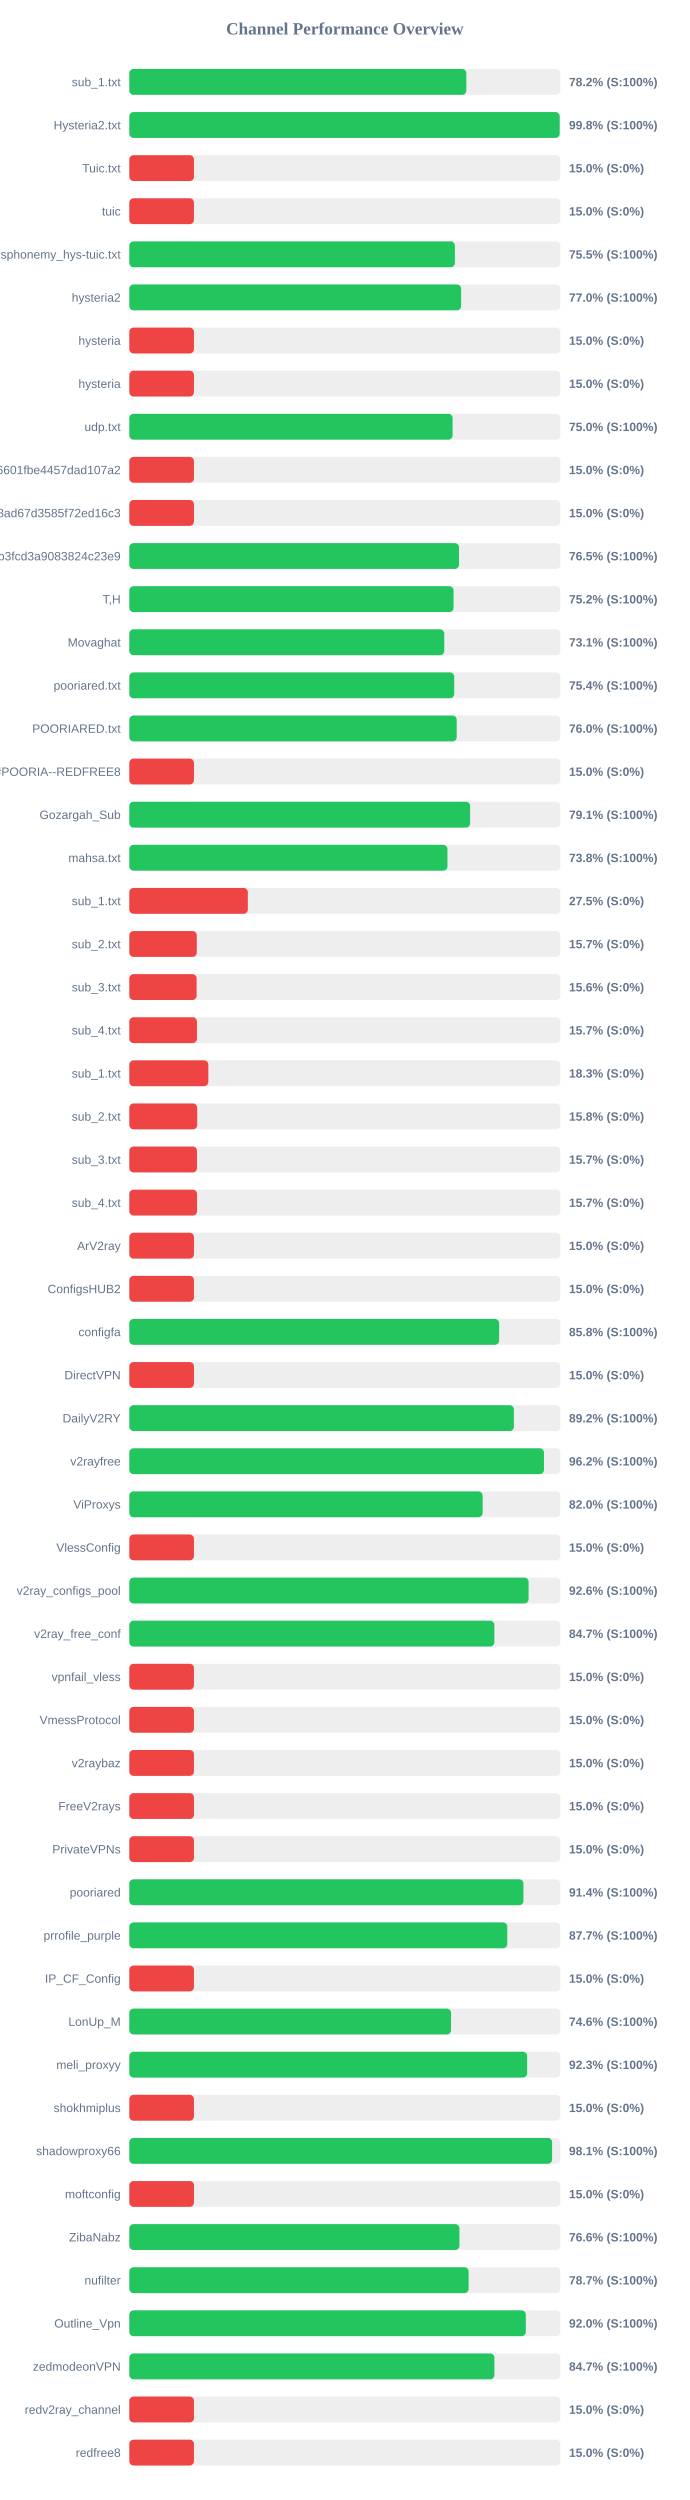
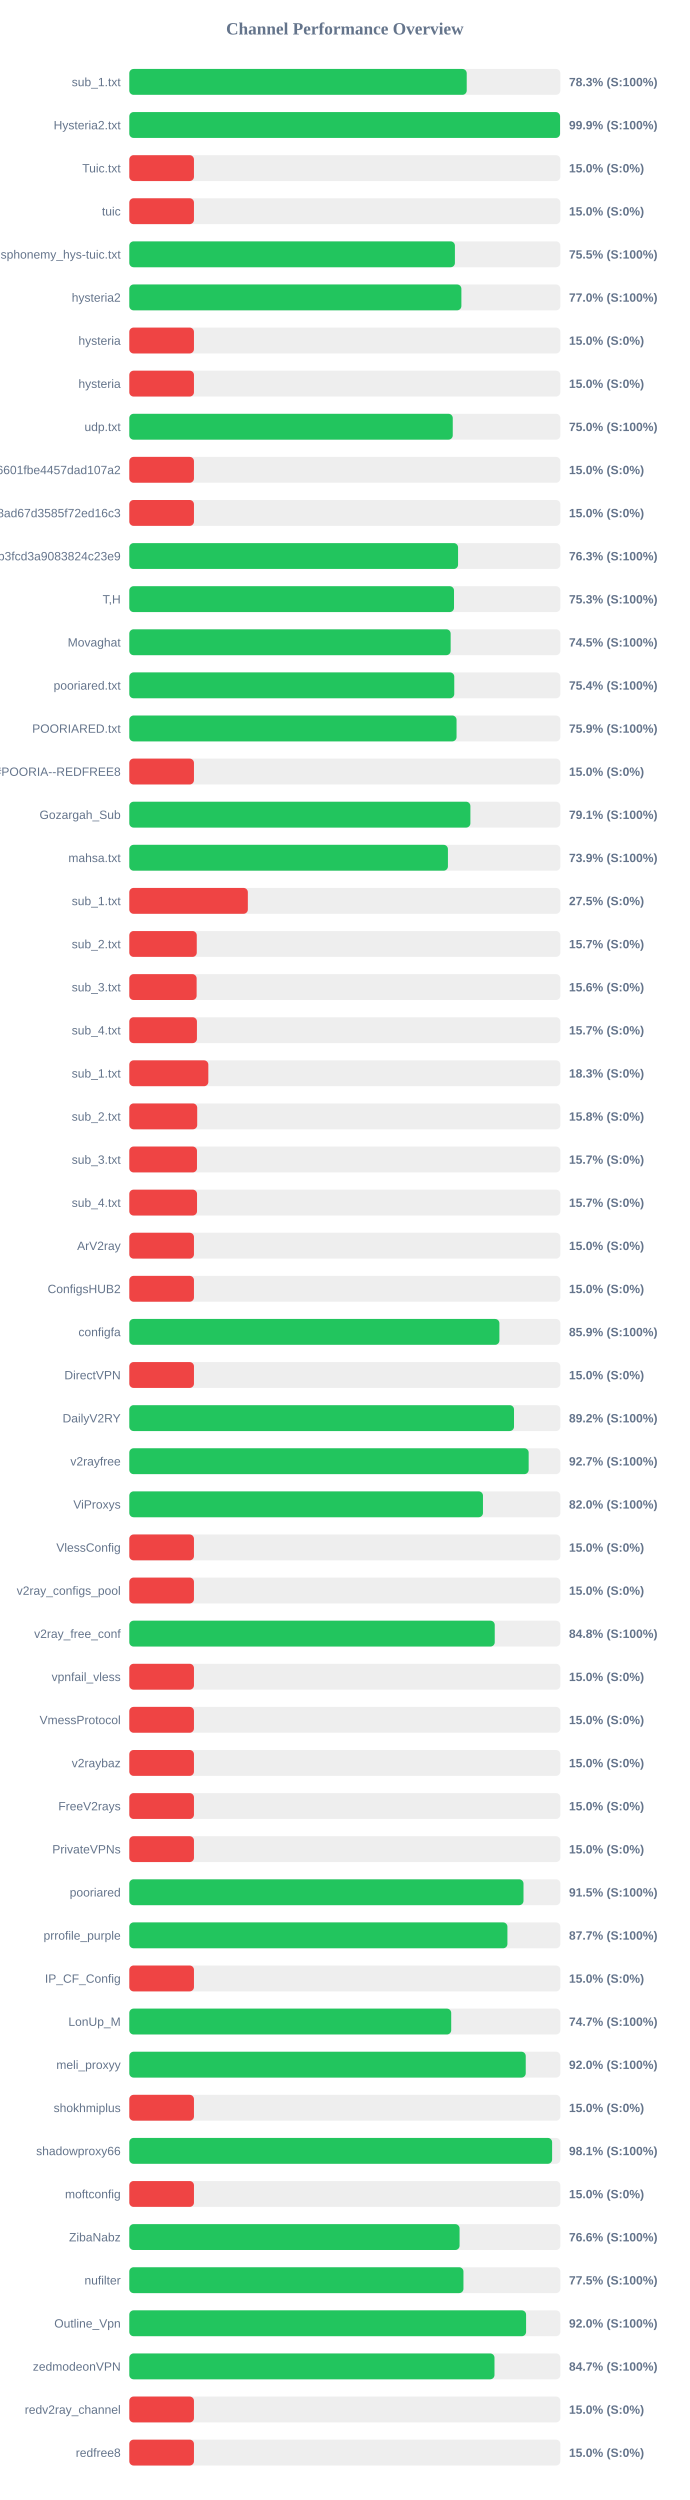
<svg xmlns="http://www.w3.org/2000/svg" width="800" height="2900" version="1.1">
  <style>
        .row { font: 14px Arial; fill: #64748b; }
        .score { font: bold 14px Arial; fill: #64748b; }
    </style>
  <text x="400" y="40" text-anchor="middle" font-size="20px" font-weight="bold" fill="#64748b">Channel Performance Overview</text>
  <rect x="150" y="80" width="500" height="30" fill="#eee" rx="5" />
-   <rect x="150" y="80" width="390.95" height="30" fill="#22c55e" rx="5" />
+   <rect x="150" y="80" width="391.4" height="30" fill="#22c55e" rx="5" />
  <text x="140" y="100" text-anchor="end" class="row">sub_1.txt</text>
-   <text x="660" y="100" text-anchor="start" class="score">78.2% (S:100%)</text>
+   <text x="660" y="100" text-anchor="start" class="score">78.3% (S:100%)</text>
  <rect x="150" y="130" width="500" height="30" fill="#eee" rx="5" />
-   <rect x="150" y="130" width="499.25" height="30" fill="#22c55e" rx="5" />
+   <rect x="150" y="130" width="499.65" height="30" fill="#22c55e" rx="5" />
  <text x="140" y="150" text-anchor="end" class="row">Hysteria2.txt</text>
-   <text x="660" y="150" text-anchor="start" class="score">99.8% (S:100%)</text>
+   <text x="660" y="150" text-anchor="start" class="score">99.9% (S:100%)</text>
  <rect x="150" y="180" width="500" height="30" fill="#eee" rx="5" />
  <rect x="150" y="180" width="75.0" height="30" fill="#ef4444" rx="5" />
  <text x="140" y="200" text-anchor="end" class="row">Tuic.txt</text>
  <text x="660" y="200" text-anchor="start" class="score">15.0% (S:0%)</text>
  <rect x="150" y="230" width="500" height="30" fill="#eee" rx="5" />
  <rect x="150" y="230" width="75.0" height="30" fill="#ef4444" rx="5" />
  <text x="140" y="250" text-anchor="end" class="row">tuic</text>
  <text x="660" y="250" text-anchor="start" class="score">15.0% (S:0%)</text>
  <rect x="150" y="280" width="500" height="30" fill="#eee" rx="5" />
-   <rect x="150" y="280" width="377.65" height="30" fill="#22c55e" rx="5" />
+   <rect x="150" y="280" width="377.7" height="30" fill="#22c55e" rx="5" />
  <text x="140" y="300" text-anchor="end" class="row">ndsphonemy_hys-tuic.txt</text>
  <text x="660" y="300" text-anchor="start" class="score">75.5% (S:100%)</text>
  <rect x="150" y="330" width="500" height="30" fill="#eee" rx="5" />
-   <rect x="150" y="330" width="384.9" height="30" fill="#22c55e" rx="5" />
+   <rect x="150" y="330" width="385.2" height="30" fill="#22c55e" rx="5" />
  <text x="140" y="350" text-anchor="end" class="row">hysteria2</text>
  <text x="660" y="350" text-anchor="start" class="score">77.0% (S:100%)</text>
  <rect x="150" y="380" width="500" height="30" fill="#eee" rx="5" />
  <rect x="150" y="380" width="75.0" height="30" fill="#ef4444" rx="5" />
  <text x="140" y="400" text-anchor="end" class="row">hysteria</text>
  <text x="660" y="400" text-anchor="start" class="score">15.0% (S:0%)</text>
  <rect x="150" y="430" width="500" height="30" fill="#eee" rx="5" />
  <rect x="150" y="430" width="75.0" height="30" fill="#ef4444" rx="5" />
  <text x="140" y="450" text-anchor="end" class="row">hysteria</text>
  <text x="660" y="450" text-anchor="start" class="score">15.0% (S:0%)</text>
  <rect x="150" y="480" width="500" height="30" fill="#eee" rx="5" />
-   <rect x="150" y="480" width="375.0" height="30" fill="#22c55e" rx="5" />
+   <rect x="150" y="480" width="375.2" height="30" fill="#22c55e" rx="5" />
  <text x="140" y="500" text-anchor="end" class="row">udp.txt</text>
  <text x="660" y="500" text-anchor="start" class="score">75.0% (S:100%)</text>
  <rect x="150" y="530" width="500" height="30" fill="#eee" rx="5" />
  <rect x="150" y="530" width="75.0" height="30" fill="#ef4444" rx="5" />
  <text x="140" y="550" text-anchor="end" class="row">6ca22ad3b96aa6601fbe4457dad107a2</text>
  <text x="660" y="550" text-anchor="start" class="score">15.0% (S:0%)</text>
  <rect x="150" y="580" width="500" height="30" fill="#eee" rx="5" />
  <rect x="150" y="580" width="75.0" height="30" fill="#ef4444" rx="5" />
  <text x="140" y="600" text-anchor="end" class="row">d2ddf60933dd08ad67d3585f72ed16c3</text>
  <text x="660" y="600" text-anchor="start" class="score">15.0% (S:0%)</text>
  <rect x="150" y="630" width="500" height="30" fill="#eee" rx="5" />
-   <rect x="150" y="630" width="382.45" height="30" fill="#22c55e" rx="5" />
+   <rect x="150" y="630" width="381.35" height="30" fill="#22c55e" rx="5" />
  <text x="140" y="650" text-anchor="end" class="row">subscribe?token=8bc38a0c131e9b3fcd3a9083824c23e9</text>
-   <text x="660" y="650" text-anchor="start" class="score">76.5% (S:100%)</text>
+   <text x="660" y="650" text-anchor="start" class="score">76.3% (S:100%)</text>
  <rect x="150" y="680" width="500" height="30" fill="#eee" rx="5" />
-   <rect x="150" y="680" width="376.15" height="30" fill="#22c55e" rx="5" />
+   <rect x="150" y="680" width="376.65" height="30" fill="#22c55e" rx="5" />
  <text x="140" y="700" text-anchor="end" class="row">T,H</text>
-   <text x="660" y="700" text-anchor="start" class="score">75.2% (S:100%)</text>
+   <text x="660" y="700" text-anchor="start" class="score">75.3% (S:100%)</text>
  <rect x="150" y="730" width="500" height="30" fill="#eee" rx="5" />
-   <rect x="150" y="730" width="365.35" height="30" fill="#22c55e" rx="5" />
+   <rect x="150" y="730" width="372.75" height="30" fill="#22c55e" rx="5" />
  <text x="140" y="750" text-anchor="end" class="row">Movaghat</text>
-   <text x="660" y="750" text-anchor="start" class="score">73.1% (S:100%)</text>
+   <text x="660" y="750" text-anchor="start" class="score">74.5% (S:100%)</text>
  <rect x="150" y="780" width="500" height="30" fill="#eee" rx="5" />
-   <rect x="150" y="780" width="376.9" height="30" fill="#22c55e" rx="5" />
+   <rect x="150" y="780" width="376.95" height="30" fill="#22c55e" rx="5" />
  <text x="140" y="800" text-anchor="end" class="row">pooriared.txt</text>
  <text x="660" y="800" text-anchor="start" class="score">75.4% (S:100%)</text>
  <rect x="150" y="830" width="500" height="30" fill="#eee" rx="5" />
-   <rect x="150" y="830" width="379.8" height="30" fill="#22c55e" rx="5" />
+   <rect x="150" y="830" width="379.6" height="30" fill="#22c55e" rx="5" />
  <text x="140" y="850" text-anchor="end" class="row">POORIARED.txt</text>
-   <text x="660" y="850" text-anchor="start" class="score">76.0% (S:100%)</text>
+   <text x="660" y="850" text-anchor="start" class="score">75.9% (S:100%)</text>
  <rect x="150" y="880" width="500" height="30" fill="#eee" rx="5" />
  <rect x="150" y="880" width="75.0" height="30" fill="#ef4444" rx="5" />
  <text x="140" y="900" text-anchor="end" class="row">POORIA--REDFREE8.txt#POORIA--REDFREE8</text>
  <text x="660" y="900" text-anchor="start" class="score">15.0% (S:0%)</text>
  <rect x="150" y="930" width="500" height="30" fill="#eee" rx="5" />
-   <rect x="150" y="930" width="395.35" height="30" fill="#22c55e" rx="5" />
+   <rect x="150" y="930" width="395.65" height="30" fill="#22c55e" rx="5" />
  <text x="140" y="950" text-anchor="end" class="row">Gozargah_Sub</text>
  <text x="660" y="950" text-anchor="start" class="score">79.1% (S:100%)</text>
  <rect x="150" y="980" width="500" height="30" fill="#eee" rx="5" />
-   <rect x="150" y="980" width="369.05" height="30" fill="#22c55e" rx="5" />
+   <rect x="150" y="980" width="369.6" height="30" fill="#22c55e" rx="5" />
  <text x="140" y="1000" text-anchor="end" class="row">mahsa.txt</text>
-   <text x="660" y="1000" text-anchor="start" class="score">73.8% (S:100%)</text>
+   <text x="660" y="1000" text-anchor="start" class="score">73.9% (S:100%)</text>
  <rect x="150" y="1030" width="500" height="30" fill="#eee" rx="5" />
  <rect x="150" y="1030" width="137.5" height="30" fill="#ef4444" rx="5" />
  <text x="140" y="1050" text-anchor="end" class="row">sub_1.txt</text>
  <text x="660" y="1050" text-anchor="start" class="score">27.5% (S:0%)</text>
  <rect x="150" y="1080" width="500" height="30" fill="#eee" rx="5" />
  <rect x="150" y="1080" width="78.25" height="30" fill="#ef4444" rx="5" />
  <text x="140" y="1100" text-anchor="end" class="row">sub_2.txt</text>
  <text x="660" y="1100" text-anchor="start" class="score">15.7% (S:0%)</text>
  <rect x="150" y="1130" width="500" height="30" fill="#eee" rx="5" />
  <rect x="150" y="1130" width="78.1" height="30" fill="#ef4444" rx="5" />
  <text x="140" y="1150" text-anchor="end" class="row">sub_3.txt</text>
  <text x="660" y="1150" text-anchor="start" class="score">15.6% (S:0%)</text>
  <rect x="150" y="1180" width="500" height="30" fill="#eee" rx="5" />
  <rect x="150" y="1180" width="78.45" height="30" fill="#ef4444" rx="5" />
  <text x="140" y="1200" text-anchor="end" class="row">sub_4.txt</text>
  <text x="660" y="1200" text-anchor="start" class="score">15.7% (S:0%)</text>
  <rect x="150" y="1230" width="500" height="30" fill="#eee" rx="5" />
  <rect x="150" y="1230" width="91.65" height="30" fill="#ef4444" rx="5" />
  <text x="140" y="1250" text-anchor="end" class="row">sub_1.txt</text>
  <text x="660" y="1250" text-anchor="start" class="score">18.3% (S:0%)</text>
  <rect x="150" y="1280" width="500" height="30" fill="#eee" rx="5" />
  <rect x="150" y="1280" width="78.75" height="30" fill="#ef4444" rx="5" />
  <text x="140" y="1300" text-anchor="end" class="row">sub_2.txt</text>
  <text x="660" y="1300" text-anchor="start" class="score">15.8% (S:0%)</text>
  <rect x="150" y="1330" width="500" height="30" fill="#eee" rx="5" />
  <rect x="150" y="1330" width="78.5" height="30" fill="#ef4444" rx="5" />
  <text x="140" y="1350" text-anchor="end" class="row">sub_3.txt</text>
  <text x="660" y="1350" text-anchor="start" class="score">15.7% (S:0%)</text>
  <rect x="150" y="1380" width="500" height="30" fill="#eee" rx="5" />
  <rect x="150" y="1380" width="78.55" height="30" fill="#ef4444" rx="5" />
  <text x="140" y="1400" text-anchor="end" class="row">sub_4.txt</text>
  <text x="660" y="1400" text-anchor="start" class="score">15.7% (S:0%)</text>
  <rect x="150" y="1430" width="500" height="30" fill="#eee" rx="5" />
  <rect x="150" y="1430" width="75.0" height="30" fill="#ef4444" rx="5" />
  <text x="140" y="1450" text-anchor="end" class="row">ArV2ray</text>
  <text x="660" y="1450" text-anchor="start" class="score">15.0% (S:0%)</text>
  <rect x="150" y="1480" width="500" height="30" fill="#eee" rx="5" />
  <rect x="150" y="1480" width="75.0" height="30" fill="#ef4444" rx="5" />
  <text x="140" y="1500" text-anchor="end" class="row">ConfigsHUB2</text>
  <text x="660" y="1500" text-anchor="start" class="score">15.0% (S:0%)</text>
  <rect x="150" y="1530" width="500" height="30" fill="#eee" rx="5" />
-   <rect x="150" y="1530" width="429.0" height="30" fill="#22c55e" rx="5" />
+   <rect x="150" y="1530" width="429.3" height="30" fill="#22c55e" rx="5" />
  <text x="140" y="1550" text-anchor="end" class="row">configfa</text>
-   <text x="660" y="1550" text-anchor="start" class="score">85.8% (S:100%)</text>
+   <text x="660" y="1550" text-anchor="start" class="score">85.9% (S:100%)</text>
  <rect x="150" y="1580" width="500" height="30" fill="#eee" rx="5" />
  <rect x="150" y="1580" width="75.0" height="30" fill="#ef4444" rx="5" />
  <text x="140" y="1600" text-anchor="end" class="row">DirectVPN</text>
  <text x="660" y="1600" text-anchor="start" class="score">15.0% (S:0%)</text>
  <rect x="150" y="1630" width="500" height="30" fill="#eee" rx="5" />
-   <rect x="150" y="1630" width="446.1" height="30" fill="#22c55e" rx="5" />
+   <rect x="150" y="1630" width="446.25" height="30" fill="#22c55e" rx="5" />
  <text x="140" y="1650" text-anchor="end" class="row">DailyV2RY</text>
  <text x="660" y="1650" text-anchor="start" class="score">89.2% (S:100%)</text>
  <rect x="150" y="1680" width="500" height="30" fill="#eee" rx="5" />
-   <rect x="150" y="1680" width="481.0" height="30" fill="#22c55e" rx="5" />
+   <rect x="150" y="1680" width="463.25" height="30" fill="#22c55e" rx="5" />
  <text x="140" y="1700" text-anchor="end" class="row">v2rayfree</text>
-   <text x="660" y="1700" text-anchor="start" class="score">96.2% (S:100%)</text>
+   <text x="660" y="1700" text-anchor="start" class="score">92.7% (S:100%)</text>
  <rect x="150" y="1730" width="500" height="30" fill="#eee" rx="5" />
-   <rect x="150" y="1730" width="409.85" height="30" fill="#22c55e" rx="5" />
+   <rect x="150" y="1730" width="410.25" height="30" fill="#22c55e" rx="5" />
  <text x="140" y="1750" text-anchor="end" class="row">ViProxys</text>
  <text x="660" y="1750" text-anchor="start" class="score">82.0% (S:100%)</text>
  <rect x="150" y="1780" width="500" height="30" fill="#eee" rx="5" />
  <rect x="150" y="1780" width="75.0" height="30" fill="#ef4444" rx="5" />
  <text x="140" y="1800" text-anchor="end" class="row">VlessConfig</text>
  <text x="660" y="1800" text-anchor="start" class="score">15.0% (S:0%)</text>
  <rect x="150" y="1830" width="500" height="30" fill="#eee" rx="5" />
-   <rect x="150" y="1830" width="463.15" height="30" fill="#22c55e" rx="5" />
+   <rect x="150" y="1830" width="75.0" height="30" fill="#ef4444" rx="5" />
  <text x="140" y="1850" text-anchor="end" class="row">v2ray_configs_pool</text>
-   <text x="660" y="1850" text-anchor="start" class="score">92.6% (S:100%)</text>
+   <text x="660" y="1850" text-anchor="start" class="score">15.0% (S:0%)</text>
  <rect x="150" y="1880" width="500" height="30" fill="#eee" rx="5" />
-   <rect x="150" y="1880" width="423.45" height="30" fill="#22c55e" rx="5" />
+   <rect x="150" y="1880" width="423.9" height="30" fill="#22c55e" rx="5" />
  <text x="140" y="1900" text-anchor="end" class="row">v2ray_free_conf</text>
-   <text x="660" y="1900" text-anchor="start" class="score">84.7% (S:100%)</text>
+   <text x="660" y="1900" text-anchor="start" class="score">84.8% (S:100%)</text>
  <rect x="150" y="1930" width="500" height="30" fill="#eee" rx="5" />
  <rect x="150" y="1930" width="75.0" height="30" fill="#ef4444" rx="5" />
  <text x="140" y="1950" text-anchor="end" class="row">vpnfail_vless</text>
  <text x="660" y="1950" text-anchor="start" class="score">15.0% (S:0%)</text>
  <rect x="150" y="1980" width="500" height="30" fill="#eee" rx="5" />
  <rect x="150" y="1980" width="75.0" height="30" fill="#ef4444" rx="5" />
  <text x="140" y="2000" text-anchor="end" class="row">VmessProtocol</text>
  <text x="660" y="2000" text-anchor="start" class="score">15.0% (S:0%)</text>
  <rect x="150" y="2030" width="500" height="30" fill="#eee" rx="5" />
  <rect x="150" y="2030" width="75.0" height="30" fill="#ef4444" rx="5" />
  <text x="140" y="2050" text-anchor="end" class="row">v2raybaz</text>
  <text x="660" y="2050" text-anchor="start" class="score">15.0% (S:0%)</text>
  <rect x="150" y="2080" width="500" height="30" fill="#eee" rx="5" />
  <rect x="150" y="2080" width="75.0" height="30" fill="#ef4444" rx="5" />
  <text x="140" y="2100" text-anchor="end" class="row">FreeV2rays</text>
  <text x="660" y="2100" text-anchor="start" class="score">15.0% (S:0%)</text>
  <rect x="150" y="2130" width="500" height="30" fill="#eee" rx="5" />
  <rect x="150" y="2130" width="75.0" height="30" fill="#ef4444" rx="5" />
  <text x="140" y="2150" text-anchor="end" class="row">PrivateVPNs</text>
  <text x="660" y="2150" text-anchor="start" class="score">15.0% (S:0%)</text>
  <rect x="150" y="2180" width="500" height="30" fill="#eee" rx="5" />
-   <rect x="150" y="2180" width="457.2" height="30" fill="#22c55e" rx="5" />
+   <rect x="150" y="2180" width="457.25" height="30" fill="#22c55e" rx="5" />
  <text x="140" y="2200" text-anchor="end" class="row">pooriared</text>
-   <text x="660" y="2200" text-anchor="start" class="score">91.4% (S:100%)</text>
+   <text x="660" y="2200" text-anchor="start" class="score">91.5% (S:100%)</text>
  <rect x="150" y="2230" width="500" height="30" fill="#eee" rx="5" />
-   <rect x="150" y="2230" width="438.45" height="30" fill="#22c55e" rx="5" />
+   <rect x="150" y="2230" width="438.6" height="30" fill="#22c55e" rx="5" />
  <text x="140" y="2250" text-anchor="end" class="row">prrofile_purple</text>
  <text x="660" y="2250" text-anchor="start" class="score">87.7% (S:100%)</text>
  <rect x="150" y="2280" width="500" height="30" fill="#eee" rx="5" />
  <rect x="150" y="2280" width="75.0" height="30" fill="#ef4444" rx="5" />
  <text x="140" y="2300" text-anchor="end" class="row">IP_CF_Config</text>
  <text x="660" y="2300" text-anchor="start" class="score">15.0% (S:0%)</text>
  <rect x="150" y="2330" width="500" height="30" fill="#eee" rx="5" />
-   <rect x="150" y="2330" width="373.2" height="30" fill="#22c55e" rx="5" />
+   <rect x="150" y="2330" width="373.4" height="30" fill="#22c55e" rx="5" />
  <text x="140" y="2350" text-anchor="end" class="row">LonUp_M</text>
-   <text x="660" y="2350" text-anchor="start" class="score">74.6% (S:100%)</text>
+   <text x="660" y="2350" text-anchor="start" class="score">74.7% (S:100%)</text>
  <rect x="150" y="2380" width="500" height="30" fill="#eee" rx="5" />
-   <rect x="150" y="2380" width="461.5" height="30" fill="#22c55e" rx="5" />
+   <rect x="150" y="2380" width="459.85" height="30" fill="#22c55e" rx="5" />
  <text x="140" y="2400" text-anchor="end" class="row">meli_proxyy</text>
-   <text x="660" y="2400" text-anchor="start" class="score">92.3% (S:100%)</text>
+   <text x="660" y="2400" text-anchor="start" class="score">92.0% (S:100%)</text>
  <rect x="150" y="2430" width="500" height="30" fill="#eee" rx="5" />
  <rect x="150" y="2430" width="75.0" height="30" fill="#ef4444" rx="5" />
  <text x="140" y="2450" text-anchor="end" class="row">shokhmiplus</text>
  <text x="660" y="2450" text-anchor="start" class="score">15.0% (S:0%)</text>
  <rect x="150" y="2480" width="500" height="30" fill="#eee" rx="5" />
  <rect x="150" y="2480" width="490.45" height="30" fill="#22c55e" rx="5" />
  <text x="140" y="2500" text-anchor="end" class="row">shadowproxy66</text>
  <text x="660" y="2500" text-anchor="start" class="score">98.1% (S:100%)</text>
  <rect x="150" y="2530" width="500" height="30" fill="#eee" rx="5" />
  <rect x="150" y="2530" width="75.0" height="30" fill="#ef4444" rx="5" />
  <text x="140" y="2550" text-anchor="end" class="row">moftconfig</text>
  <text x="660" y="2550" text-anchor="start" class="score">15.0% (S:0%)</text>
  <rect x="150" y="2580" width="500" height="30" fill="#eee" rx="5" />
-   <rect x="150" y="2580" width="382.95" height="30" fill="#22c55e" rx="5" />
+   <rect x="150" y="2580" width="383.1" height="30" fill="#22c55e" rx="5" />
  <text x="140" y="2600" text-anchor="end" class="row">ZibaNabz</text>
  <text x="660" y="2600" text-anchor="start" class="score">76.6% (S:100%)</text>
  <rect x="150" y="2630" width="500" height="30" fill="#eee" rx="5" />
-   <rect x="150" y="2630" width="393.6" height="30" fill="#22c55e" rx="5" />
+   <rect x="150" y="2630" width="387.6" height="30" fill="#22c55e" rx="5" />
  <text x="140" y="2650" text-anchor="end" class="row">nufilter</text>
-   <text x="660" y="2650" text-anchor="start" class="score">78.7% (S:100%)</text>
+   <text x="660" y="2650" text-anchor="start" class="score">77.5% (S:100%)</text>
  <rect x="150" y="2680" width="500" height="30" fill="#eee" rx="5" />
-   <rect x="150" y="2680" width="459.95" height="30" fill="#22c55e" rx="5" />
+   <rect x="150" y="2680" width="460.25" height="30" fill="#22c55e" rx="5" />
  <text x="140" y="2700" text-anchor="end" class="row">Outline_Vpn</text>
  <text x="660" y="2700" text-anchor="start" class="score">92.0% (S:100%)</text>
  <rect x="150" y="2730" width="500" height="30" fill="#eee" rx="5" />
-   <rect x="150" y="2730" width="423.5" height="30" fill="#22c55e" rx="5" />
+   <rect x="150" y="2730" width="423.6" height="30" fill="#22c55e" rx="5" />
  <text x="140" y="2750" text-anchor="end" class="row">zedmodeonVPN</text>
  <text x="660" y="2750" text-anchor="start" class="score">84.7% (S:100%)</text>
  <rect x="150" y="2780" width="500" height="30" fill="#eee" rx="5" />
  <rect x="150" y="2780" width="75.0" height="30" fill="#ef4444" rx="5" />
  <text x="140" y="2800" text-anchor="end" class="row">redv2ray_channel</text>
  <text x="660" y="2800" text-anchor="start" class="score">15.0% (S:0%)</text>
  <rect x="150" y="2830" width="500" height="30" fill="#eee" rx="5" />
  <rect x="150" y="2830" width="75.0" height="30" fill="#ef4444" rx="5" />
  <text x="140" y="2850" text-anchor="end" class="row">redfree8</text>
  <text x="660" y="2850" text-anchor="start" class="score">15.0% (S:0%)</text>
</svg>
